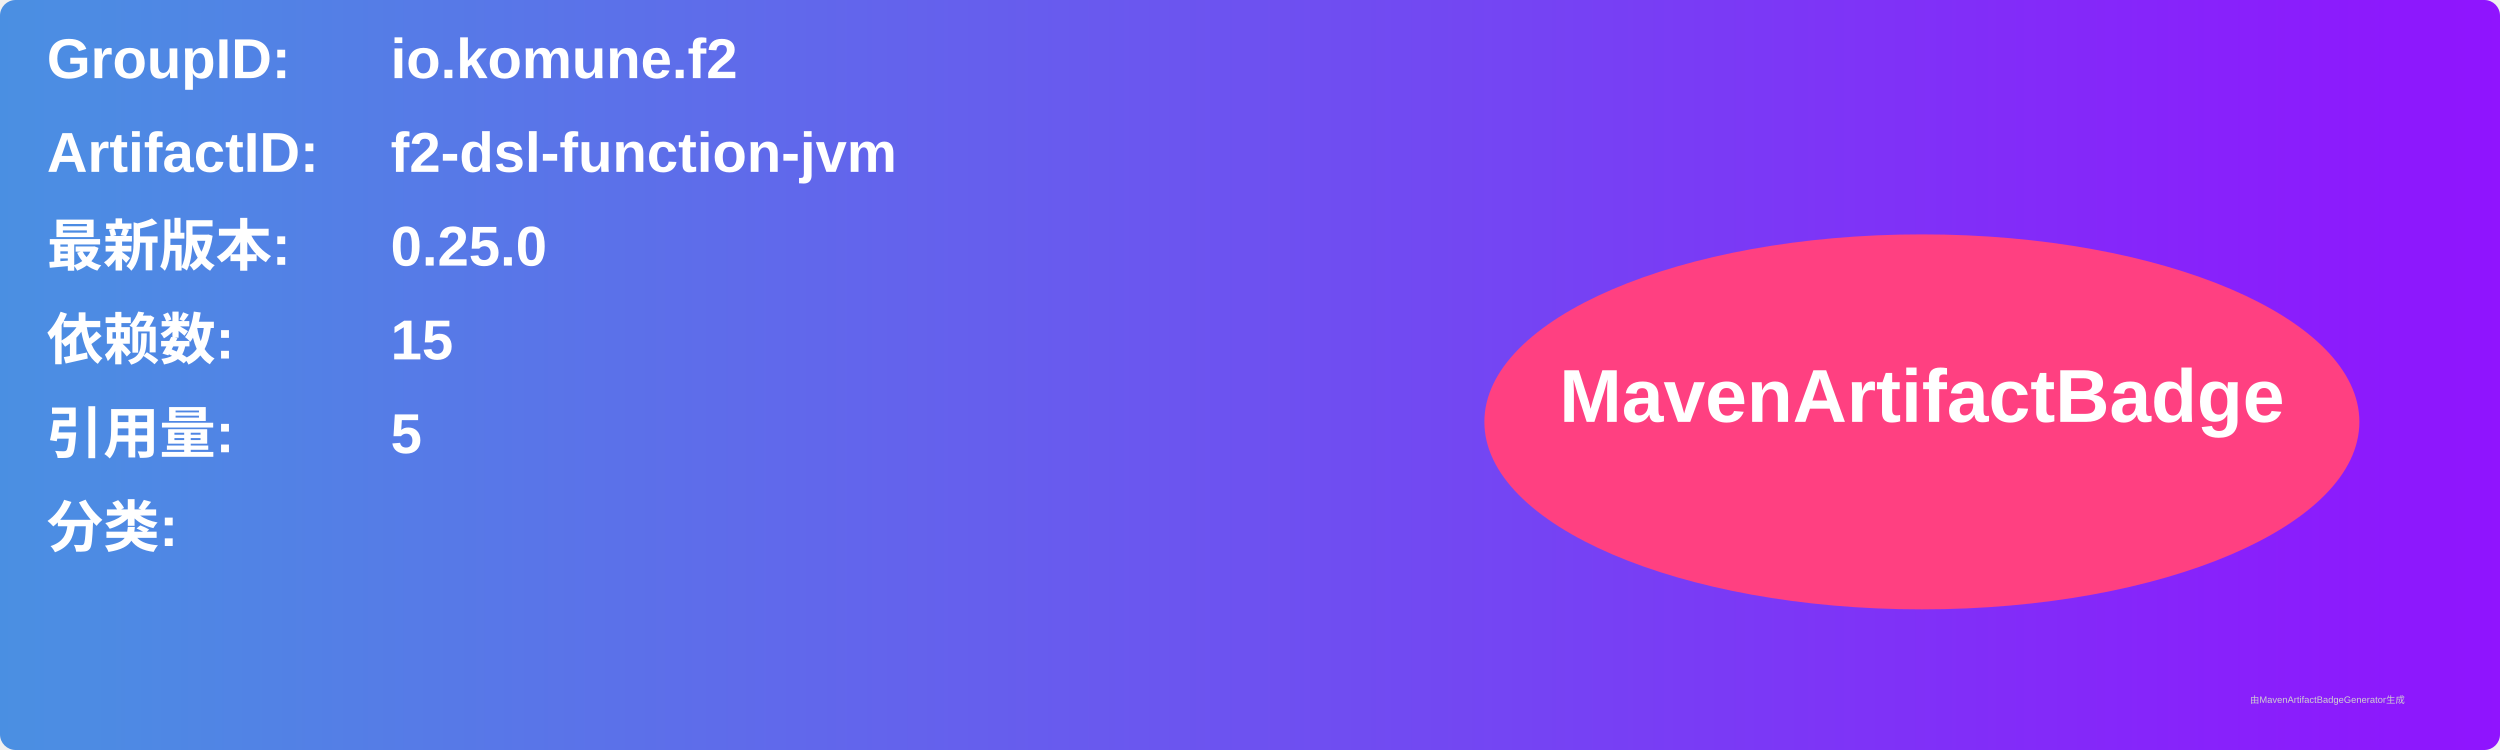
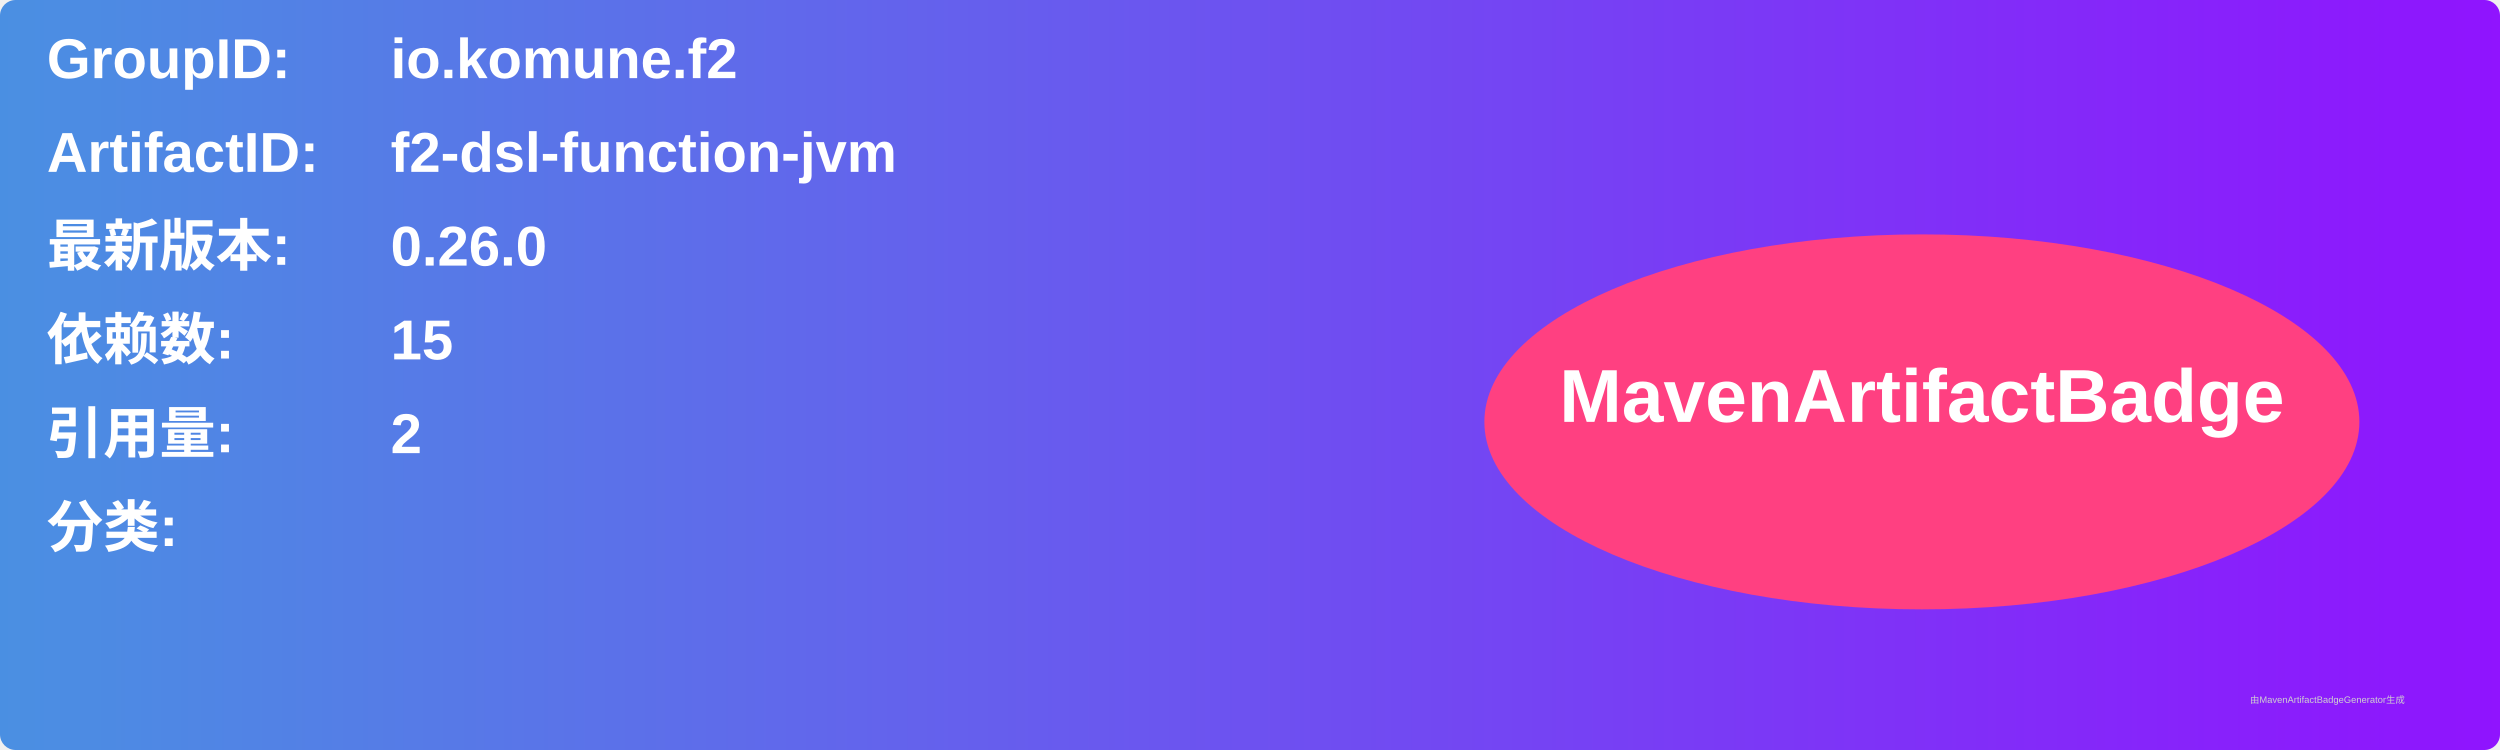
<svg xmlns="http://www.w3.org/2000/svg" width="800" height="240" viewBox="0 0 800 240">
  <linearGradient id="grad" x1="0%" y1="0%" x2="100%" y2="0%">
    <stop offset="0%" stop-color="#4a90e2" />
    <stop offset="100%" stop-color="#9013fe" />
  </linearGradient>
  <rect width="100%" height="100%" rx="5" ry="5" fill="url(#grad)" />
  <g transform="translate(15, 15)">
    <text x="0" y="10" font-family="Arial" font-size="18" fill="white" font-weight="bold" width="260">GroupID:</text>
    <text x="110" y="10" font-family="Arial" font-size="18" fill="white" font-weight="bold" width="460">io.komune.f2</text>
    <text x="0" y="40" font-family="Arial" font-size="18" fill="white" font-weight="bold" width="260">ArtifactID:</text>
    <text x="110" y="40" font-family="Arial" font-size="18" fill="white" font-weight="bold" width="460">f2-dsl-function-jvm</text>
    <text x="0" y="70" font-family="Arial" font-size="18" fill="white" font-weight="bold">最新版本:</text>
    <text x="110" y="70" font-family="Arial" font-size="18" fill="white" font-weight="bold">
-       <tspan font-weight="bold">0.25.0</tspan>
+       <tspan font-weight="bold">0.26.0</tspan>
    </text>
    <text x="0" y="100" font-family="Arial" font-size="18" fill="white" font-weight="bold">依赖数: </text>
    <text x="110" y="100" font-family="Arial" font-size="18" fill="white">
      <tspan font-weight="bold">15</tspan>
    </text>
    <text x="0" y="130" font-family="Arial" font-size="18" fill="white" font-weight="bold">引用量: </text>
    <text x="110" y="130" font-family="Arial" font-size="18" fill="white">
-       <tspan font-weight="bold">5</tspan>
+       <tspan font-weight="bold">2</tspan>
    </text>
    <text x="0" y="160" font-family="Arial" font-size="18" fill="white" font-weight="bold">分类:</text>
    <text x="10" y="190" font-family="Arial" font-size="10" fill="white">
      <tspan font-weight="bold" />
    </text>
    <ellipse cx="600" cy="120" rx="140" ry="60" fill="#ff4081" />
    <text x="600" y="120" text-anchor="middle" font-family="Arial" font-size="24" fill="white" font-weight="bold">MavenArtifactBadge</text>
  </g>
  <text x="720" y="225" font-family="Arial" font-size="3" fill="#d0d0d0">由MavenArtifactBadgeGenerator生成</text>
</svg>
